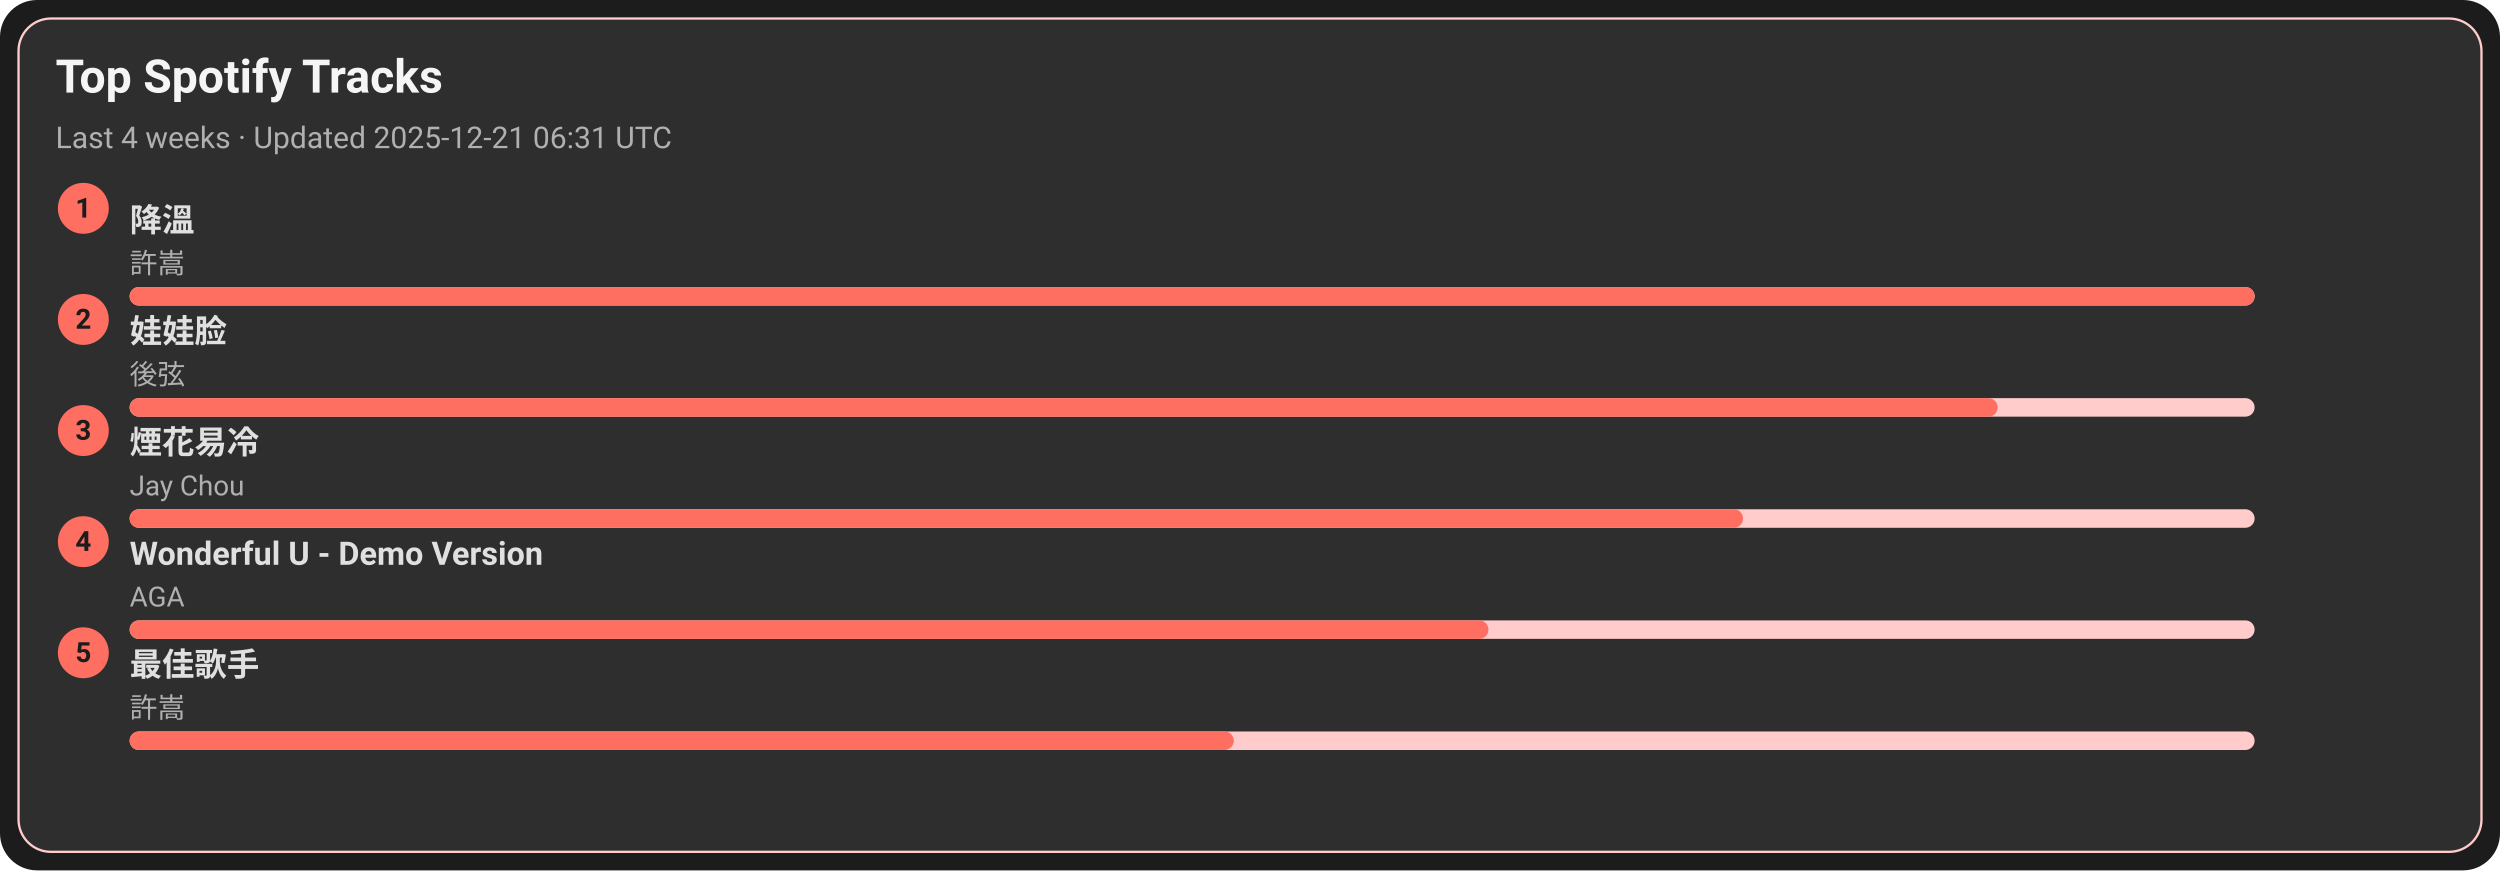
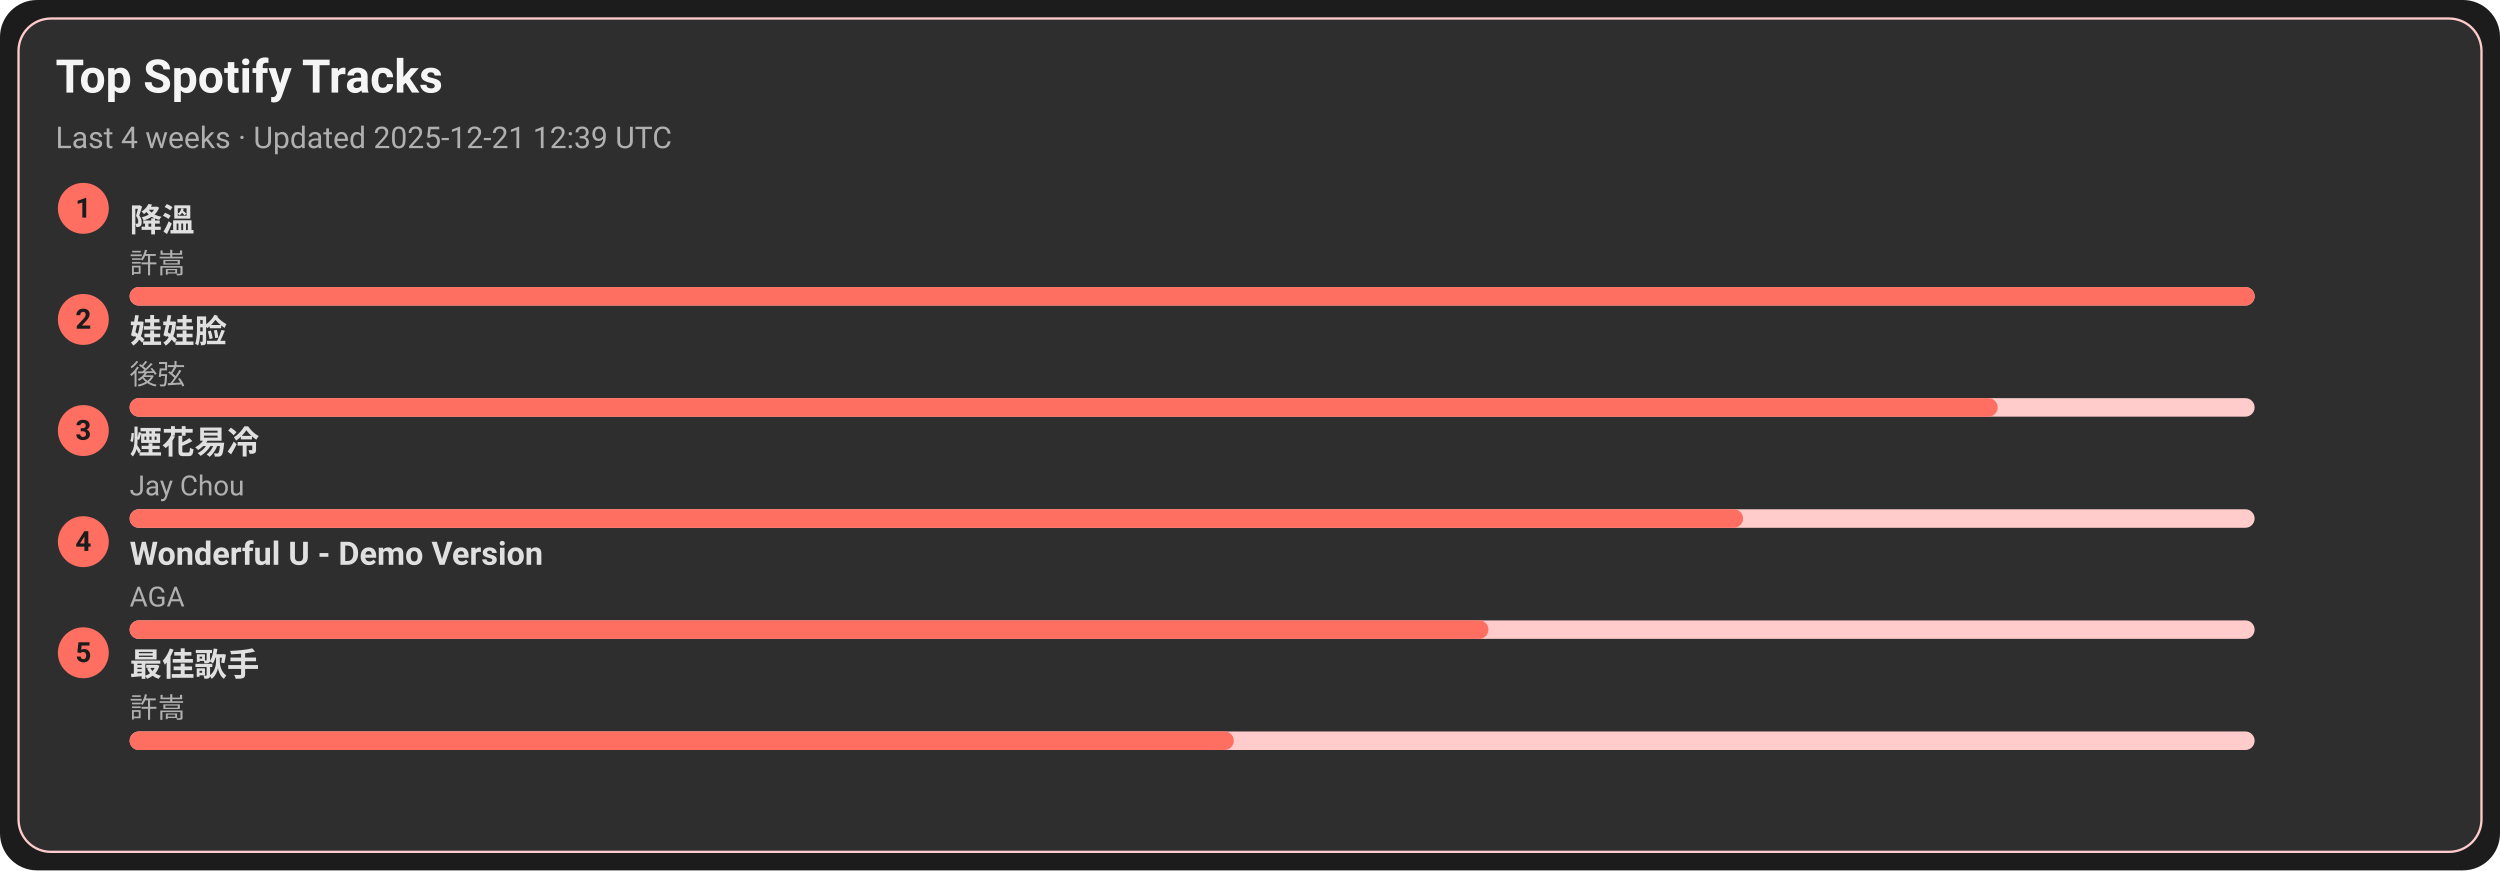
<svg xmlns="http://www.w3.org/2000/svg" width="1080" height="376" viewBox="0 0 1080 376">
  <style>text{font-family:-apple-system,BlinkMacSystemFont,Segoe UI,Roboto,Ubuntu,Helvetica Neue,Arial,Noto Sans,sans-serif}</style>
  <rect width="1080" height="376" rx="16" fill="#1c1c1c" />
  <rect x="8" y="8" width="1064" height="360" rx="14" fill="#2e2e2e" stroke="#ffcccb" />
  <text x="24" y="40" font-size="20" fill="#f5f5f5" font-weight="600">Top Spotify Tracks</text>
-   <text x="24" y="64" font-size="13" fill="#b0b0b0">Last 4 weeks · Updated 2025-12-21 06:31 UTC</text>
+   <text x="24" y="64" font-size="13" fill="#b0b0b0">Last 4 weeks · Updated 2025-12-21 12:39 UTC</text>
  <circle cx="36" cy="90" r="11" fill="#ff6f61" />
  <text x="36" y="94" text-anchor="middle" font-size="12" fill="#1c1c1c" font-weight="700">1</text>
  <a href="https://open.spotify.com/track/2q9uhrOfyOnBa3oWR1PfYT" target="_blank" rel="noopener noreferrer">
    <text x="56" y="100" font-size="14" fill="#e0e0e0" font-weight="600">降溫</text>
  </a>
  <text x="56" y="118" font-size="12" fill="#b0b0b0">許嵩</text>
  <rect x="56" y="124" width="918" height="8" rx="4" fill="#ffcccb" />
  <rect x="56" y="124" width="918" height="8" rx="4" fill="#ff6f61" />
  <circle cx="36" cy="138" r="11" fill="#ff6f61" />
  <text x="36" y="142" text-anchor="middle" font-size="12" fill="#1c1c1c" font-weight="700">2</text>
  <a href="https://open.spotify.com/track/08ouEICweFmqfgPJnRIQkE" target="_blank" rel="noopener noreferrer">
    <text x="56" y="148" font-size="14" fill="#e0e0e0" font-weight="600">娃娃脸</text>
  </a>
  <text x="56" y="166" font-size="12" fill="#b0b0b0">後弦</text>
  <rect x="56" y="172" width="918" height="8" rx="4" fill="#ffcccb" />
  <rect x="56" y="172" width="807" height="8" rx="4" fill="#ff6f61" />
  <circle cx="36" cy="186" r="11" fill="#ff6f61" />
  <text x="36" y="190" text-anchor="middle" font-size="12" fill="#1c1c1c" font-weight="700">3</text>
  <a href="https://open.spotify.com/track/24beWW0pQCJEF3IVSpIryu" target="_blank" rel="noopener noreferrer">
    <text x="56" y="196" font-size="14" fill="#e0e0e0" font-weight="600">煙花易冷</text>
  </a>
  <text x="56" y="214" font-size="12" fill="#b0b0b0">Jay Chou</text>
  <rect x="56" y="220" width="918" height="8" rx="4" fill="#ffcccb" />
  <rect x="56" y="220" width="697" height="8" rx="4" fill="#ff6f61" />
  <circle cx="36" cy="234" r="11" fill="#ff6f61" />
  <text x="36" y="238" text-anchor="middle" font-size="12" fill="#1c1c1c" font-weight="700">4</text>
  <a href="https://open.spotify.com/track/2eSNpIOFoi1Q8wxw6CycXJ" target="_blank" rel="noopener noreferrer">
    <text x="56" y="244" font-size="14" fill="#e0e0e0" font-weight="600">Wonderful U - Demo Version</text>
  </a>
  <text x="56" y="262" font-size="12" fill="#b0b0b0">AGA</text>
  <rect x="56" y="268" width="918" height="8" rx="4" fill="#ffcccb" />
  <rect x="56" y="268" width="587" height="8" rx="4" fill="#ff6f61" />
  <circle cx="36" cy="282" r="11" fill="#ff6f61" />
  <text x="36" y="286" text-anchor="middle" font-size="12" fill="#1c1c1c" font-weight="700">5</text>
  <a href="https://open.spotify.com/track/1tXkID53w0fBaY5p3MjNxN" target="_blank" rel="noopener noreferrer">
    <text x="56" y="292" font-size="14" fill="#e0e0e0" font-weight="600">最佳歌手</text>
  </a>
  <text x="56" y="310" font-size="12" fill="#b0b0b0">許嵩</text>
  <rect x="56" y="316" width="918" height="8" rx="4" fill="#ffcccb" />
  <rect x="56" y="316" width="477" height="8" rx="4" fill="#ff6f61" />
</svg>
